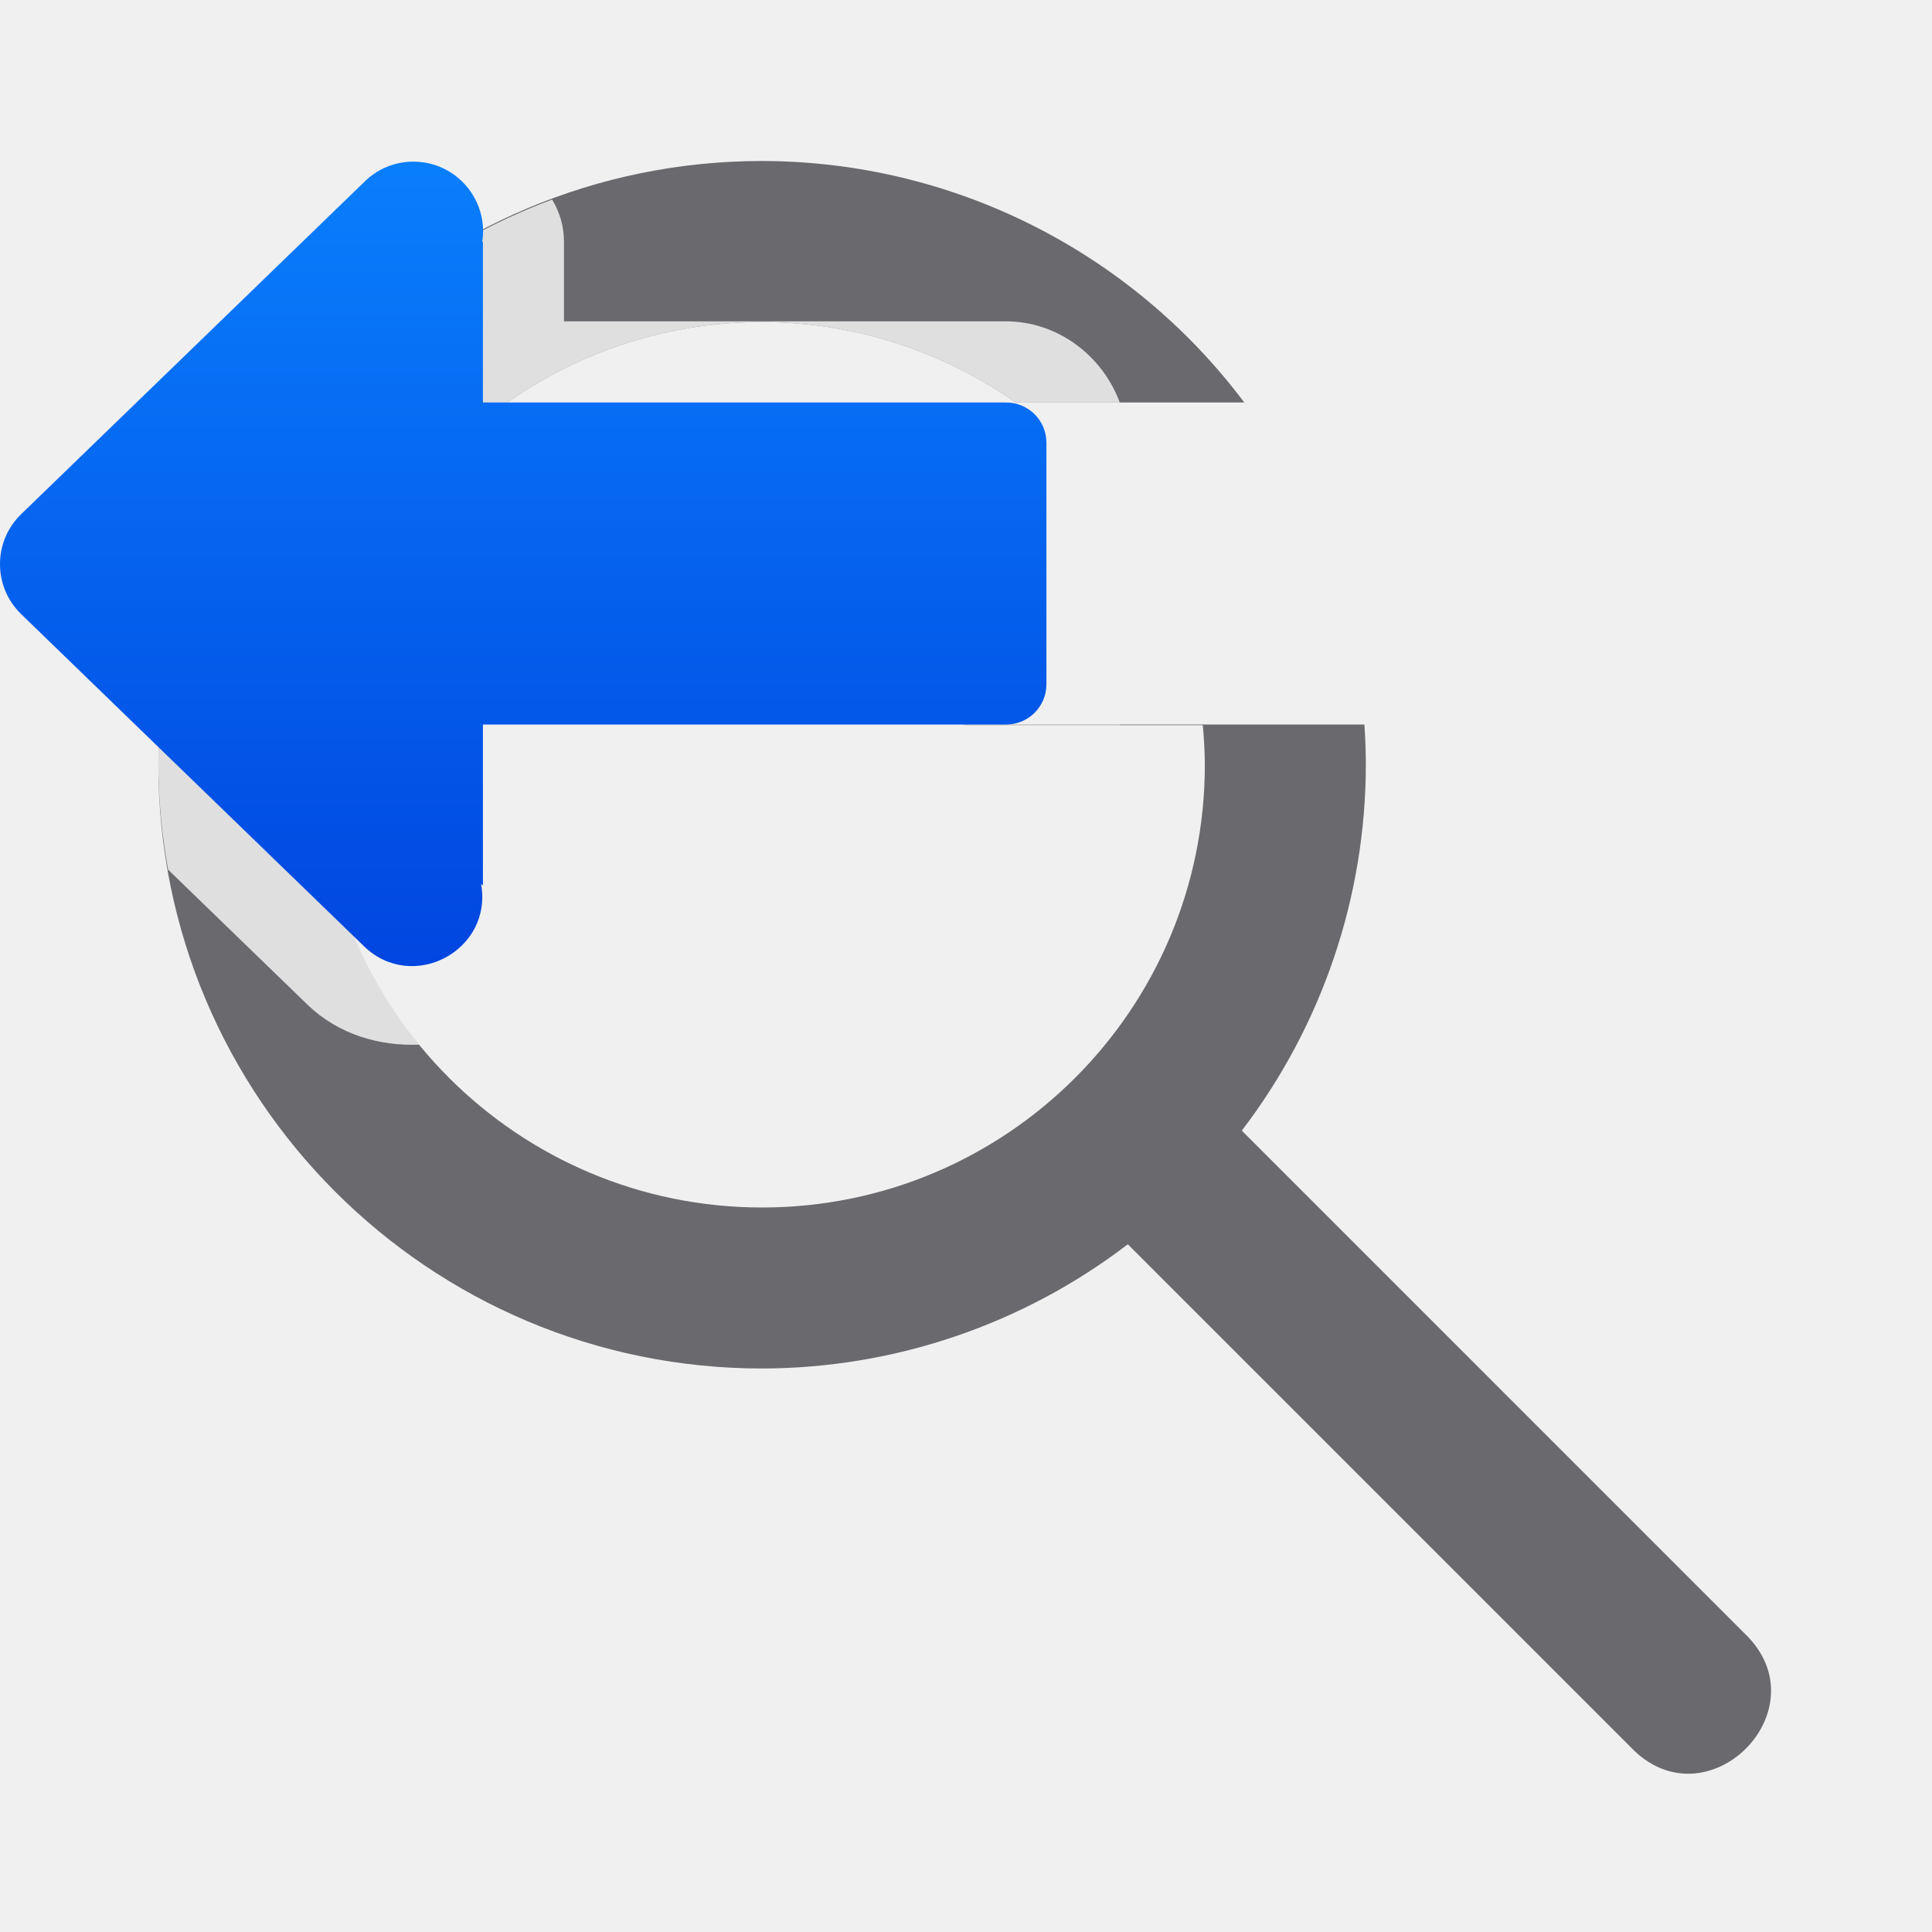
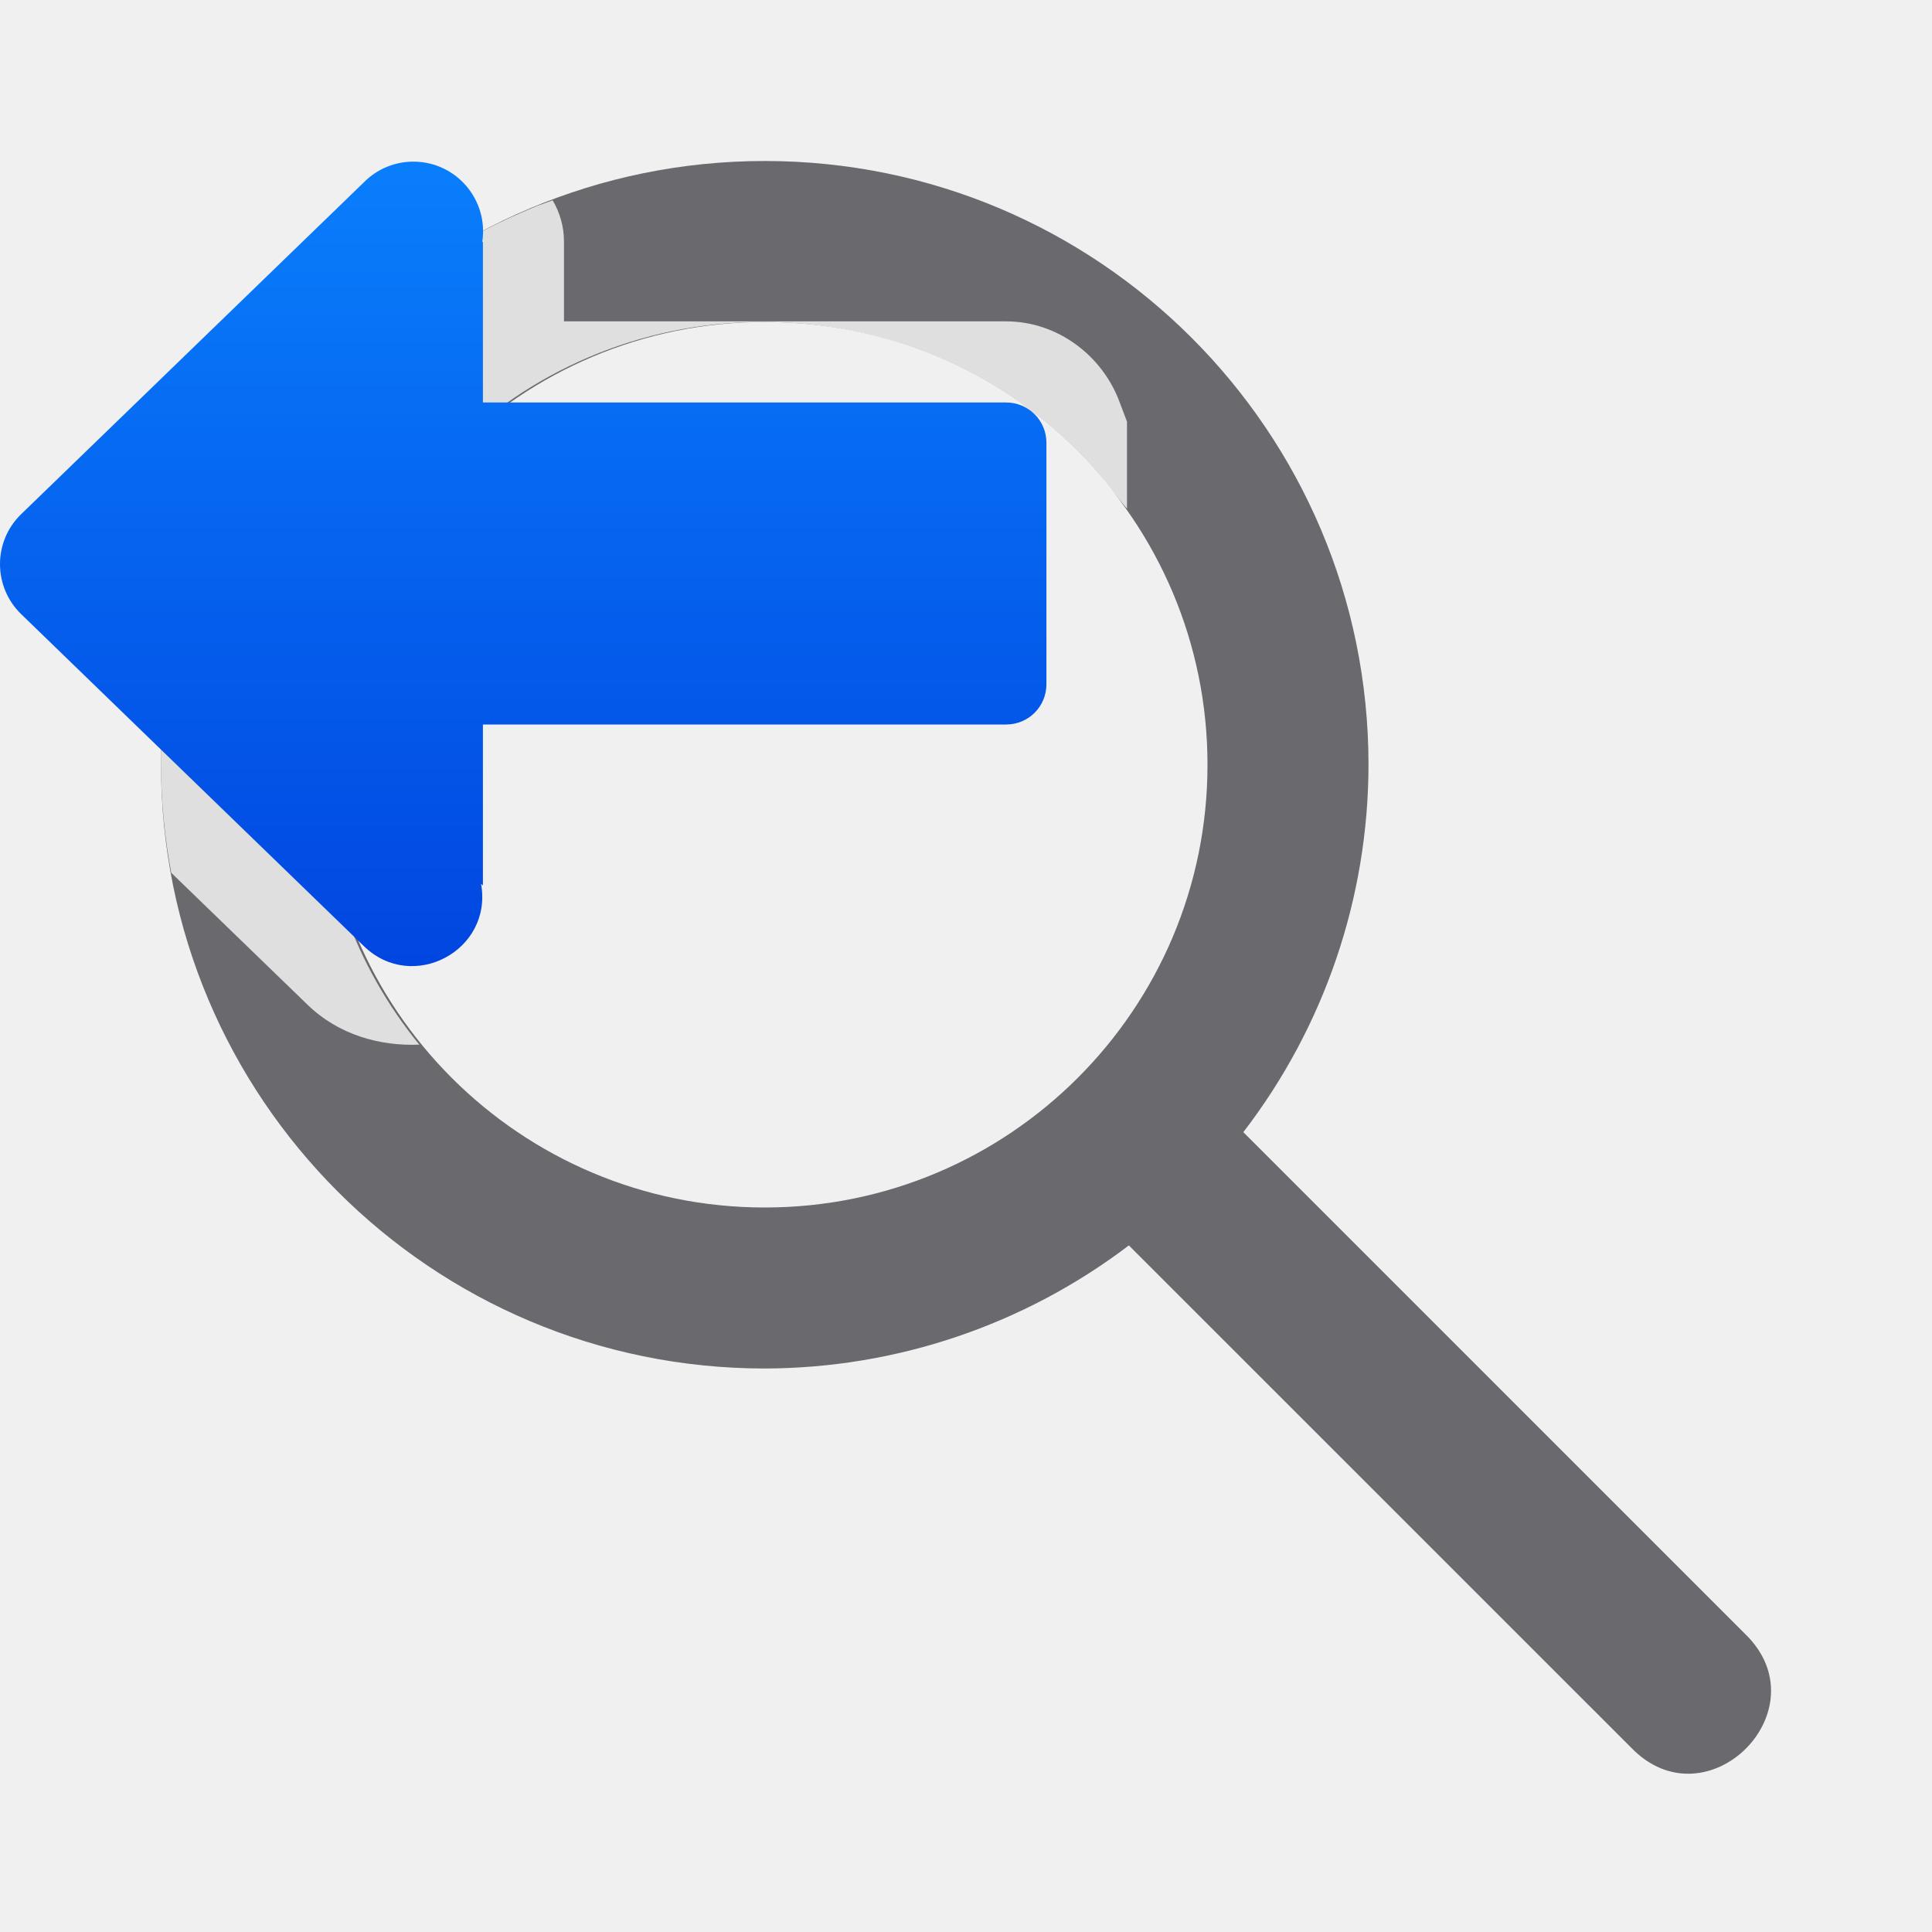
<svg xmlns="http://www.w3.org/2000/svg" xmlns:xlink="http://www.w3.org/1999/xlink" viewBox="0 0 24 24" version="1.1" id="svg8">
  <defs id="defs12">
    <linearGradient gradientTransform="translate(75,-7)" id="a" gradientUnits="userSpaceOnUse" x1="14" x2="13.797" y1="22" y2="2.136">
      <stop offset="0" stop-color="#0040dd" id="stop2206" />
      <stop offset="1" stop-color="#0a84ff" id="stop2208" />
    </linearGradient>
    <linearGradient xlink:href="#a" id="linearGradient1525" x1="23" y1="13" x2="23" y2="1" gradientUnits="userSpaceOnUse" gradientTransform="matrix(-1,0,0,1,23.99899,0)" />
  </defs>
-   <path style="fill:#69696e;fill-opacity:1" d="M 9.467 2 A 7.5 7.5 0 0 0 1.967 9.5 A 7.5 7.5 0 0 0 9.467 17 A 7.5 7.5 0 0 0 14.01 15.457 L 20.26 21.707 C 21.202 22.689 22.655 21.235 21.674 20.293 L 15.426 14.045 A 7.5 7.5 0 0 0 16.967 9.5 A 7.5 7.5 0 0 0 16.949 9 L 11.924 9 C 11.95 9.001 11.974 9.008 12 9.008 L 14.941 9.008 A 5.5 5.5 0 0 1 14.967 9.5 A 5.5 5.5 0 0 1 9.467 15 A 5.5 5.5 0 0 1 3.967 9.5 A 5.5 5.5 0 0 1 9.467 4 A 5.5 5.5 0 0 1 12.617 5 L 15.457 5 A 7.5 7.5 0 0 0 9.467 2 z " id="path2" />
-   <path style="fill:#ffffff;fill-opacity:0.784" d="M 6.859 2.479 A 7.5 7.5 0 0 0 1.967 9.5 A 7.5 7.5 0 0 0 2.088 10.803 L 3.818 12.479 C 4.207 12.855 4.719 12.997 5.209 12.977 A 5.5 5.5 0 0 1 3.967 9.5 A 5.5 5.5 0 0 1 9.467 4 A 5.5 5.5 0 0 1 12.617 5 L 13.91 5 C 13.698 4.421 13.141 3.992 12.498 3.992 L 7.006 3.992 L 7.006 3 A 1.009 1.009 0 0 0 6.859 2.479 z M 11.924 9 C 11.95 9.001 11.974 9.008 12 9.008 L 13.908 9.008 C 13.909 9.005 13.909 9.003 13.91 9 L 11.924 9 z " id="path1573" />
+   <path style="fill:#69696e;fill-opacity:1" d="M 9.5 2 A 7.5 7.5 0 0 0 2 9.5 A 7.5 7.5 0 0 0 9.5 17 A 7.5 7.5 0 0 0 14.023 15.471 L 20.26 21.707 C 21.202 22.689 22.655 21.235 21.674 20.293 L 15.445 14.064 A 7.5 7.5 0 0 0 17 9.5 A 7.5 7.5 0 0 0 9.5 2 z M 9.5 4 A 5.5 5.5 0 0 1 15 9.5 A 5.5 5.5 0 0 1 9.5 15 A 5.5 5.5 0 0 1 4 9.5 A 5.5 5.5 0 0 1 9.5 4 z " id="path2" />
+   <path style="fill:#ffffff;fill-opacity:0.784" d="m 6.865,2.488 c -0.063,0.022 -0.125,0.045 -0.188,0.068 -0.071,0.029 -0.141,0.059 -0.211,0.09 -0.179,0.078 -0.355,0.162 -0.527,0.254 -0.025,0.014 -0.051,0.028 -0.076,0.043 C 3.48,4.265 2.001,6.775 2,9.5 c 0.002,0.45 0.044,0.899 0.127,1.342 l 1.691,1.637 c 0.388,0.377 0.9,0.518 1.391,0.498 C 4.407,11.995 3.968,10.767 3.967,9.5 c 0,-3.038 2.462,-5.5 5.5,-5.5 0.005,-5.7e-6 0.009,-5.7e-6 0.014,0 0.007,-1.16e-5 0.013,-1.16e-5 0.02,0 1.201,0.002 2.367,0.397 3.322,1.125 0.011,0.01 0.025,0.017 0.035,0.027 C 13.181,5.401 13.476,5.686 13.736,6 L 14,6.32 V 5.238 L 13.91,5 C 13.698,4.421 13.141,3.992 12.498,3.992 H 7.006 V 3 C 7.006,2.82 6.957,2.643 6.865,2.488 Z" id="path1573" />
  <path d="m 5.144,2.008 c 0.529,0.005 0.929,0.48 0.846,1.002 L 5.999,3 v 2 h 6.5 c 0.277,0 0.5,0.223 0.5,0.5 V 7.008 8.5 c 0,0.277 -0.223,0.5 -0.5,0.5 h -6.5 v 2 l -0.023,-0.021 c 0.149,0.828 -0.851,1.361 -1.455,0.775 L 0.261,7.627 c -0.348,-0.34 -0.348,-0.899 0,-1.238 l 4.26,-4.125 C 4.685,2.098 4.91,2.005 5.144,2.008 Z" id="path6" style="fill:url(#linearGradient1525);fill-opacity:1" />
</svg>
